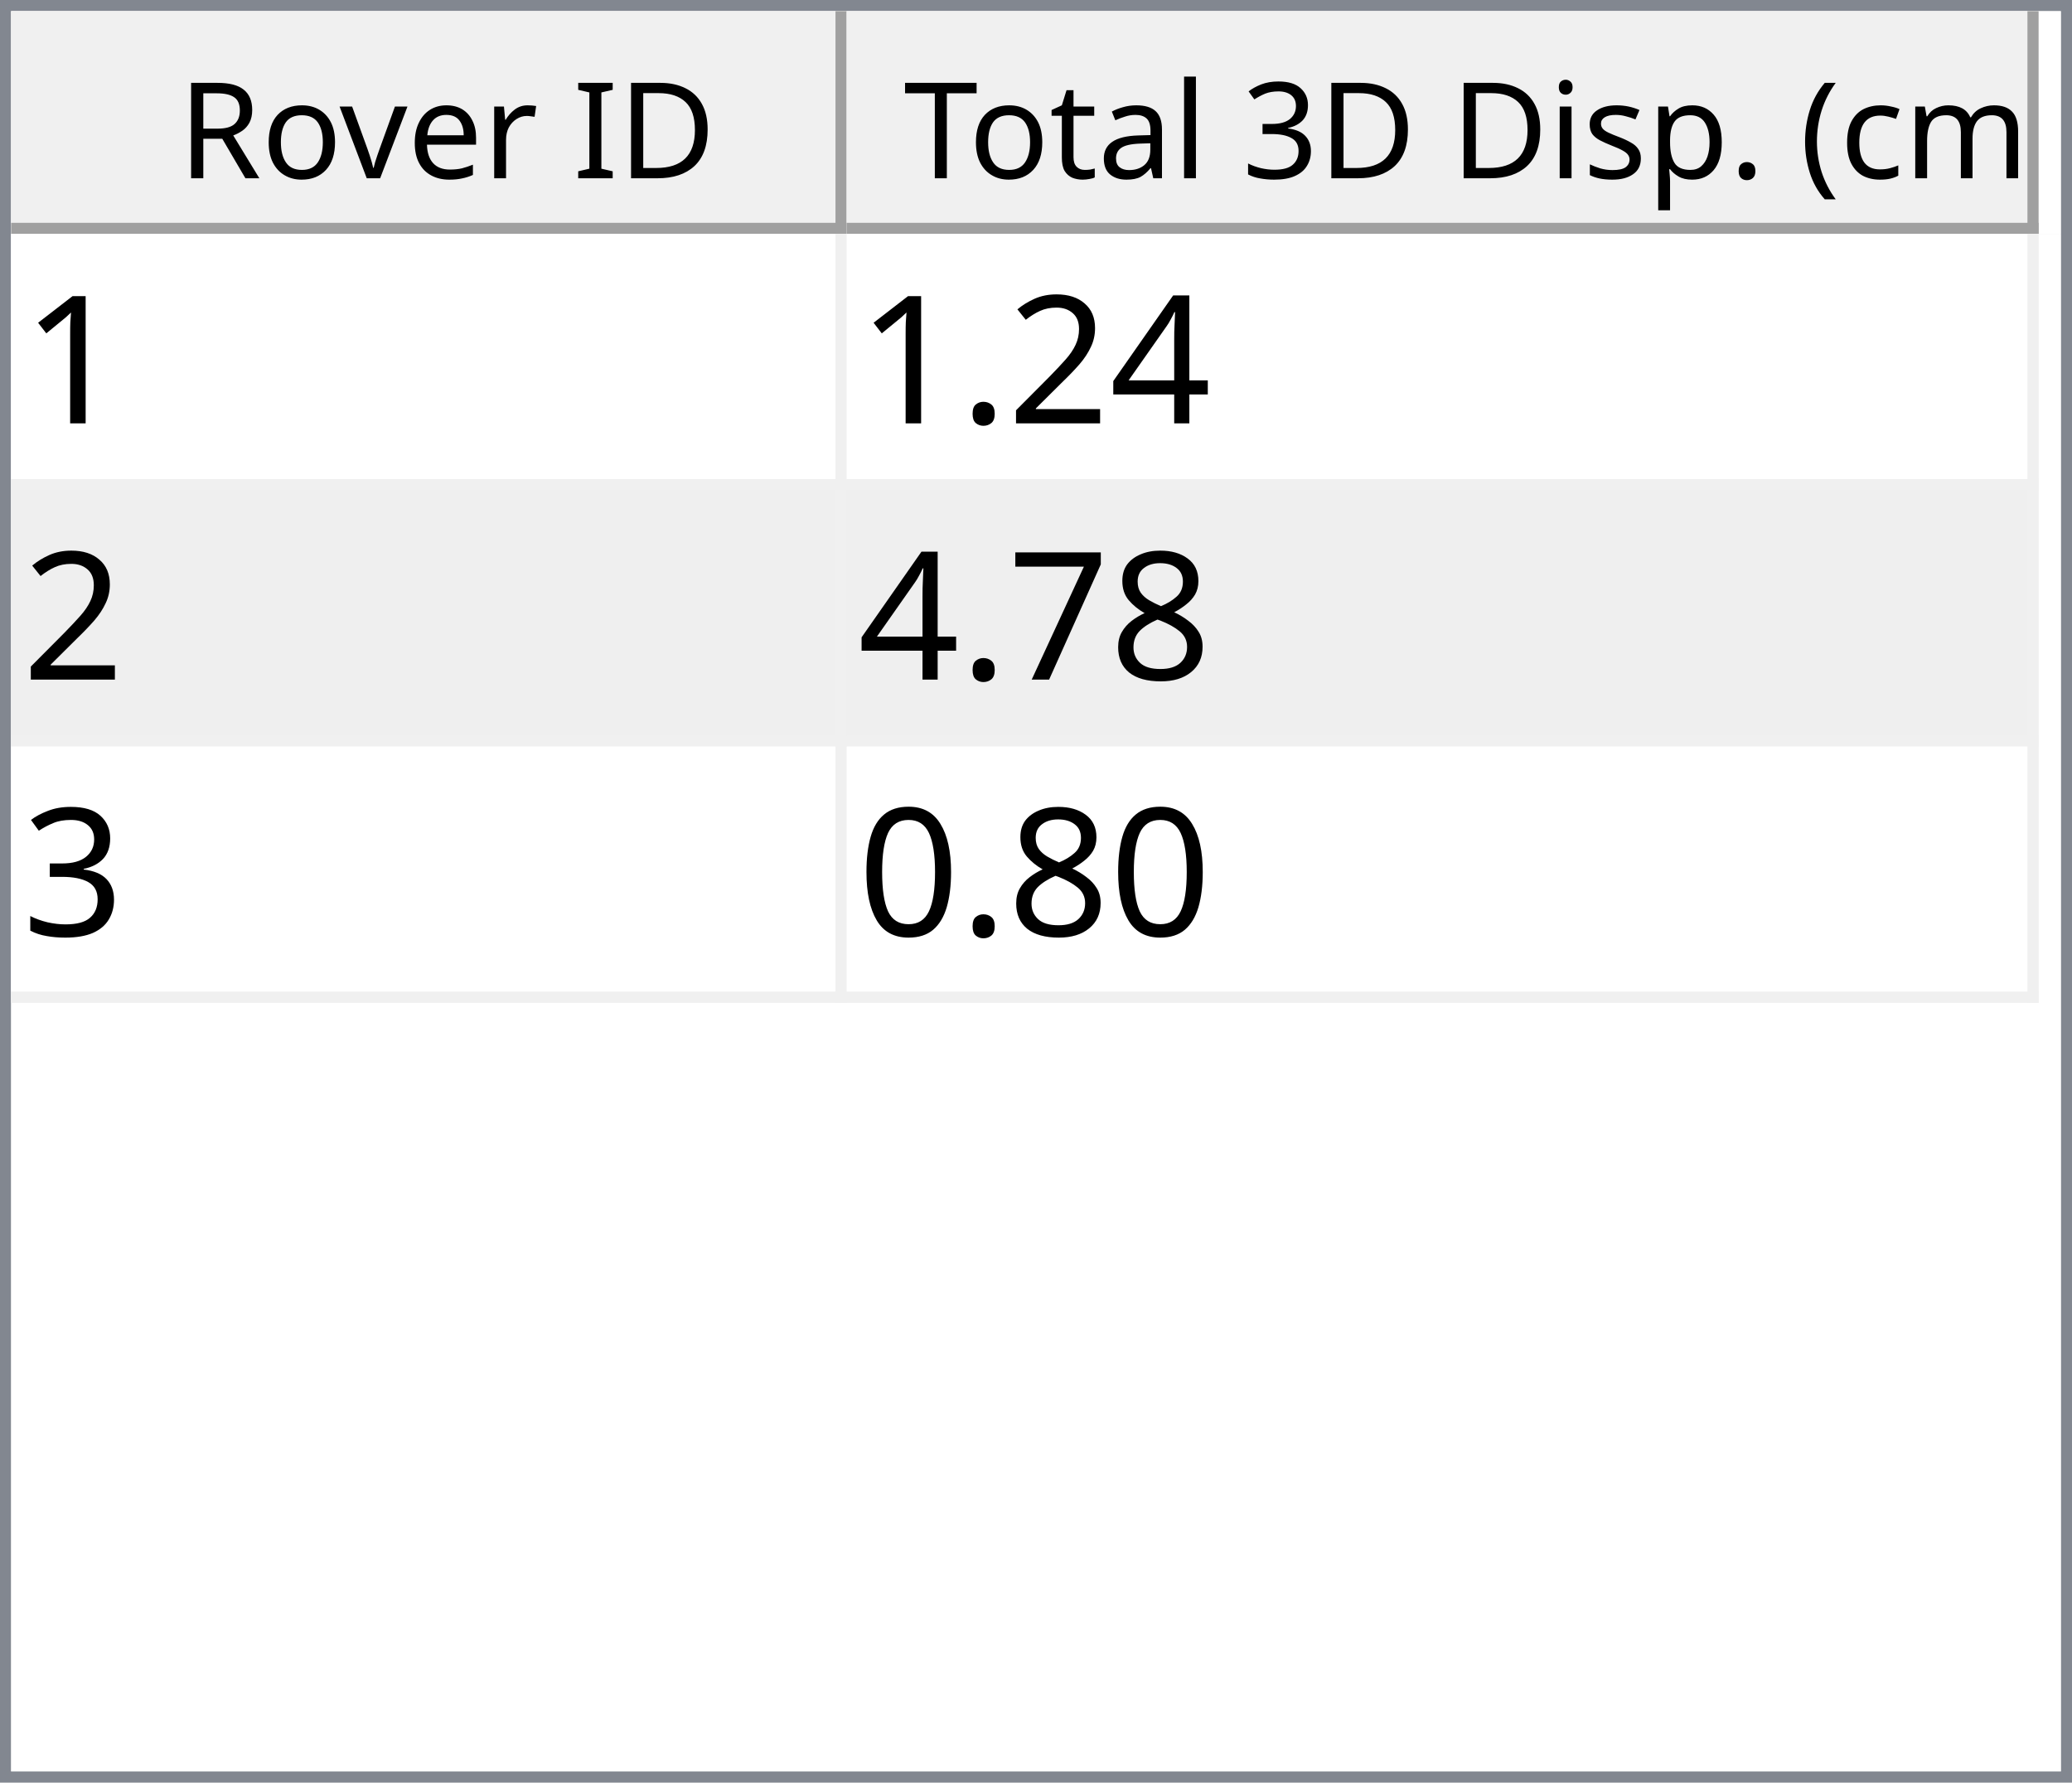
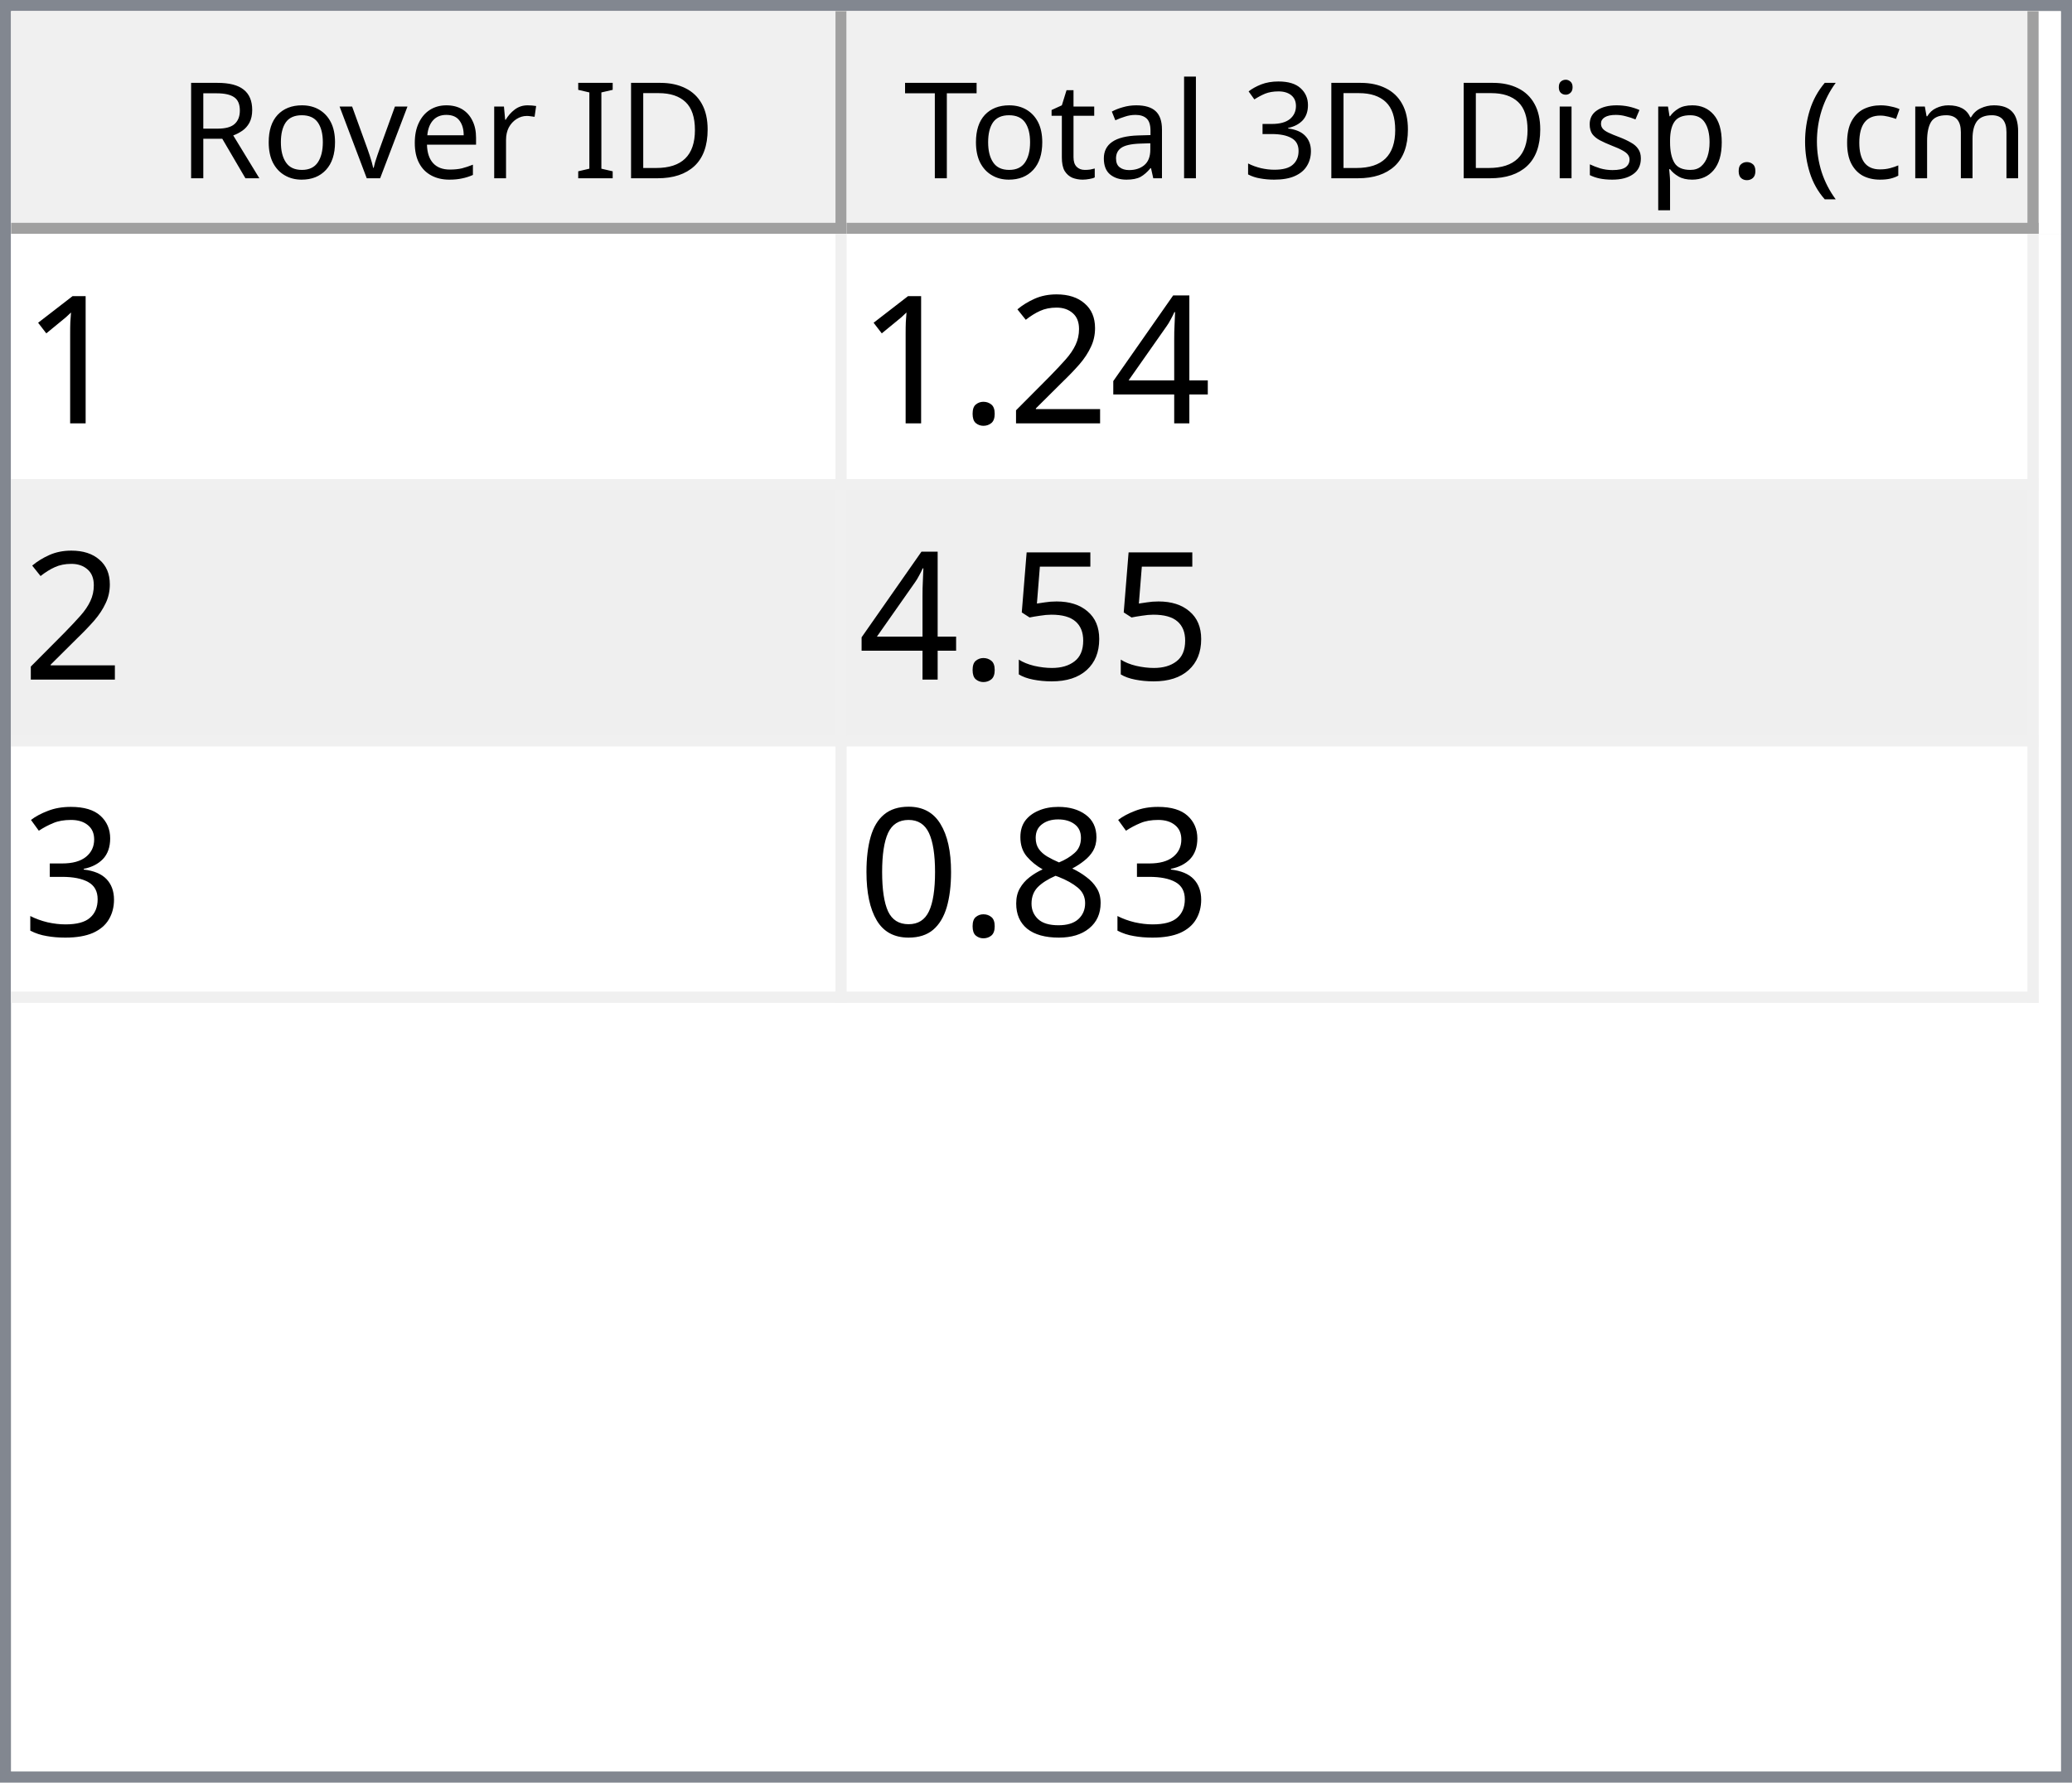
<svg xmlns="http://www.w3.org/2000/svg" style="fill-opacity:1; color-rendering:auto; color-interpolation:auto; text-rendering:auto; stroke:black; stroke-linecap:square; stroke-miterlimit:10; shape-rendering:auto; stroke-opacity:1; fill:black; stroke-dasharray:none; font-weight:normal; stroke-width:1; font-family:'Dialog'; font-style:normal; stroke-linejoin:miter; font-size:12px; stroke-dashoffset:0; image-rendering:auto;" width="186" height="160">
  <defs id="genericDefs" />
  <g>
    <defs id="defs1">
      <clipPath clipPathUnits="userSpaceOnUse" id="clipPath1">
        <path d="M0 0 L186 0 L186 160 L0 160 L0 0 Z" />
      </clipPath>
      <clipPath clipPathUnits="userSpaceOnUse" id="clipPath2">
        <path d="M0 0 L0 160 L186 160 L186 0 Z" />
      </clipPath>
      <clipPath clipPathUnits="userSpaceOnUse" id="clipPath3">
        <path d="M0 0 L0 20 L184 20 L184 0 Z" />
      </clipPath>
      <clipPath clipPathUnits="userSpaceOnUse" id="clipPath4">
        <path d="M0 0 L0 20 L75 20 L75 0 Z" />
      </clipPath>
      <clipPath clipPathUnits="userSpaceOnUse" id="clipPath5">
        <path d="M1 1 L1 19 L74 19 L74 1 Z" />
      </clipPath>
      <clipPath clipPathUnits="userSpaceOnUse" id="clipPath6">
        <path d="M0 0 L0 18 L73 18 L73 0 Z" />
      </clipPath>
      <clipPath clipPathUnits="userSpaceOnUse" id="clipPath7">
        <path d="M-0.5 -0.5 L-0.5 19.5 L74.5 19.5 L74.5 -0.5 Z" />
      </clipPath>
      <clipPath clipPathUnits="userSpaceOnUse" id="clipPath8">
        <path d="M0 0 L0 20 L107 20 L107 0 Z" />
      </clipPath>
      <clipPath clipPathUnits="userSpaceOnUse" id="clipPath9">
        <path d="M1 1 L1 19 L106 19 L106 1 Z" />
      </clipPath>
      <clipPath clipPathUnits="userSpaceOnUse" id="clipPath10">
        <path d="M0 0 L0 18 L105 18 L105 0 Z" />
      </clipPath>
      <clipPath clipPathUnits="userSpaceOnUse" id="clipPath11">
        <path d="M-0.5 -0.5 L-0.5 19.5 L106.5 19.5 L106.5 -0.5 Z" />
      </clipPath>
      <clipPath clipPathUnits="userSpaceOnUse" id="clipPath12">
        <path d="M0 0 L0 138 L184 138 L184 0 Z" />
      </clipPath>
      <clipPath clipPathUnits="userSpaceOnUse" id="clipPath13">
        <path d="M0 0 L0 69 L182 69 L182 0 Z" />
      </clipPath>
      <clipPath clipPathUnits="userSpaceOnUse" id="clipPath14">
        <path d="M-0.5 -0.5 L-0.5 68.5 L181.5 68.5 L181.5 -0.5 Z" />
      </clipPath>
      <clipPath clipPathUnits="userSpaceOnUse" id="clipPath15">
        <path d="M0 0 L0 22 L74 22 L74 0 Z" />
      </clipPath>
      <clipPath clipPathUnits="userSpaceOnUse" id="clipPath16">
        <path d="M0 0 L0 22 L106 22 L106 0 Z" />
      </clipPath>
      <font horiz-adv-x="64.551" id="font1">
        <font-face ascent="107.91" descent="25.098" units-per-em="100" style="font-style:normal; font-family:Segoe UI; font-weight:normal;" />
        <missing-glyph horiz-adv-x="64.551" d="M8.109 0 L8.109 68.266 L56.453 68.266 L56.453 0 L8.109 0 ZM15.328 7.234 L49.219 7.234 L49.219 61.031 L15.328 61.031 L15.328 7.234 Z" />
        <glyph unicode="D" horiz-adv-x="70.117" d="M9.188 0 L9.188 70.016 L28.516 70.016 Q65.531 70.016 65.531 35.891 Q65.531 19.672 55.25 9.836 Q44.969 0 27.734 0 L9.188 0 ZM17.391 62.594 L17.391 7.422 L27.828 7.422 Q41.609 7.422 49.273 14.797 Q56.938 22.172 56.938 35.688 Q56.938 62.594 28.328 62.594 L17.391 62.594 Z" />
        <glyph unicode="I" horiz-adv-x="26.611" d="M17.391 0 L9.188 0 L9.188 70.016 L17.391 70.016 L17.391 0 Z" />
        <glyph unicode=" " horiz-adv-x="27.393" d="" />
        <glyph unicode="r" horiz-adv-x="34.766" d="M34.188 41.891 Q32.078 43.5 28.125 43.5 Q23 43.5 19.555 38.672 Q16.109 33.844 16.109 25.484 L16.109 0 L8.109 0 L8.109 50 L16.109 50 L16.109 39.703 L16.312 39.703 Q18.016 44.969 21.531 47.922 Q25.047 50.875 29.391 50.875 Q32.516 50.875 34.188 50.203 L34.188 41.891 Z" />
        <glyph unicode="e" horiz-adv-x="52.295" d="M48.297 23 L12.984 23 Q13.188 14.656 17.484 10.109 Q21.781 5.562 29.297 5.562 Q37.75 5.562 44.828 11.141 L44.828 3.609 Q38.234 -1.172 27.391 -1.172 Q16.797 -1.172 10.742 5.641 Q4.688 12.453 4.688 24.812 Q4.688 36.469 11.305 43.82 Q17.922 51.172 27.734 51.172 Q37.547 51.172 42.922 44.828 Q48.297 38.484 48.297 27.203 L48.297 23 ZM40.094 29.781 Q40.047 36.719 36.75 40.578 Q33.453 44.438 27.594 44.438 Q21.922 44.438 17.969 40.383 Q14.016 36.328 13.094 29.781 L40.094 29.781 Z" />
        <glyph unicode="v" horiz-adv-x="47.9" d="M47.406 50 L27.484 0 L19.625 0 L0.688 50 L9.469 50 L22.172 13.672 Q23.578 9.672 23.922 6.688 L24.125 6.688 Q24.609 10.453 25.688 13.484 L38.969 50 L47.406 50 Z" />
        <glyph unicode="o" horiz-adv-x="58.594" d="M29 -1.172 Q17.922 -1.172 11.305 5.836 Q4.688 12.844 4.688 24.422 Q4.688 37.016 11.57 44.094 Q18.453 51.172 30.172 51.172 Q41.359 51.172 47.633 44.289 Q53.906 37.406 53.906 25.203 Q53.906 13.234 47.141 6.031 Q40.375 -1.172 29 -1.172 ZM29.594 44.438 Q21.875 44.438 17.383 39.188 Q12.891 33.938 12.891 24.703 Q12.891 15.828 17.43 10.695 Q21.969 5.562 29.594 5.562 Q37.359 5.562 41.531 10.594 Q45.703 15.625 45.703 24.906 Q45.703 34.281 41.531 39.359 Q37.359 44.438 29.594 44.438 Z" />
        <glyph unicode="R" horiz-adv-x="59.814" d="M59.375 0 L49.609 0 L37.891 19.625 Q36.281 22.359 34.766 24.289 Q33.25 26.219 31.664 27.438 Q30.078 28.656 28.25 29.219 Q26.422 29.781 24.125 29.781 L17.391 29.781 L17.391 0 L9.188 0 L9.188 70.016 L30.078 70.016 Q34.672 70.016 38.555 68.867 Q42.438 67.719 45.289 65.375 Q48.141 63.031 49.758 59.547 Q51.375 56.062 51.375 51.375 Q51.375 47.703 50.273 44.656 Q49.172 41.609 47.148 39.211 Q45.125 36.812 42.266 35.133 Q39.406 33.453 35.844 32.516 L35.844 32.328 Q37.594 31.547 38.891 30.547 Q40.188 29.547 41.359 28.18 Q42.531 26.812 43.68 25.078 Q44.828 23.344 46.234 21.047 L59.375 0 ZM17.391 62.594 L17.391 37.203 L28.516 37.203 Q31.594 37.203 34.203 38.133 Q36.812 39.062 38.719 40.797 Q40.625 42.531 41.703 45.047 Q42.781 47.562 42.781 50.688 Q42.781 56.297 39.141 59.445 Q35.5 62.594 28.609 62.594 L17.391 62.594 Z" />
        <glyph unicode=")" horiz-adv-x="30.176" d="M8.297 -15.922 L1.172 -15.922 Q16.406 2.344 16.406 26.812 Q16.406 51.469 1.078 70.016 L8.297 70.016 Q23.531 52.156 23.531 26.703 Q23.531 1.375 8.297 -15.922 Z" />
        <glyph unicode="m" horiz-adv-x="86.133" d="M79.109 0 L71.094 0 L71.094 28.719 Q71.094 37.016 68.531 40.727 Q65.969 44.438 59.906 44.438 Q54.781 44.438 51.195 39.75 Q47.609 35.062 47.609 28.516 L47.609 0 L39.594 0 L39.594 29.688 Q39.594 44.438 28.219 44.438 Q22.953 44.438 19.531 40.016 Q16.109 35.594 16.109 28.516 L16.109 0 L8.109 0 L8.109 50 L16.109 50 L16.109 42.094 L16.312 42.094 Q21.625 51.172 31.844 51.172 Q36.969 51.172 40.773 48.312 Q44.578 45.453 46 40.828 Q51.562 51.172 62.594 51.172 Q79.109 51.172 79.109 30.812 L79.109 0 Z" />
        <glyph unicode="c" horiz-adv-x="46.191" d="M42.188 2.297 Q36.422 -1.172 28.516 -1.172 Q17.828 -1.172 11.258 5.789 Q4.688 12.75 4.688 23.828 Q4.688 36.188 11.766 43.68 Q18.844 51.172 30.672 51.172 Q37.25 51.172 42.281 48.734 L42.281 40.531 Q36.719 44.438 30.375 44.438 Q22.703 44.438 17.797 38.945 Q12.891 33.453 12.891 24.516 Q12.891 15.719 17.508 10.641 Q22.125 5.562 29.891 5.562 Q36.422 5.562 42.188 9.906 L42.188 2.297 Z" />
        <glyph unicode="(" horiz-adv-x="30.176" d="M29.109 -15.922 L21.969 -15.922 Q6.844 1.375 6.844 26.703 Q6.844 52.156 21.969 70.016 L29.203 70.016 Q13.875 51.469 13.875 26.812 Q13.875 2.344 29.109 -15.922 Z" />
        <glyph unicode="." horiz-adv-x="21.68" d="M10.891 -1.078 Q8.641 -1.078 7.055 0.539 Q5.469 2.156 5.469 4.391 Q5.469 6.641 7.055 8.273 Q8.641 9.906 10.891 9.906 Q13.188 9.906 14.797 8.273 Q16.406 6.641 16.406 4.391 Q16.406 2.156 14.797 0.539 Q13.188 -1.078 10.891 -1.078 Z" />
        <glyph unicode="p" horiz-adv-x="58.789" d="M16.312 7.234 L16.109 7.234 L16.109 -23 L8.109 -23 L8.109 50 L16.109 50 L16.109 41.219 L16.312 41.219 Q22.219 51.172 33.594 51.172 Q43.266 51.172 48.688 44.461 Q54.109 37.75 54.109 26.469 Q54.109 13.922 48 6.375 Q41.891 -1.172 31.297 -1.172 Q21.578 -1.172 16.312 7.234 ZM16.109 27.391 L16.109 20.406 Q16.109 14.203 20.141 9.883 Q24.172 5.562 30.375 5.562 Q37.641 5.562 41.773 11.133 Q45.906 16.703 45.906 26.609 Q45.906 34.969 42.047 39.703 Q38.188 44.438 31.594 44.438 Q24.609 44.438 20.359 39.578 Q16.109 34.719 16.109 27.391 Z" />
        <glyph unicode="s" horiz-adv-x="42.432" d="M5.078 1.812 L5.078 10.406 Q11.625 5.562 19.484 5.562 Q30.031 5.562 30.031 12.594 Q30.031 14.594 29.125 15.992 Q28.219 17.391 26.68 18.461 Q25.141 19.531 23.07 20.383 Q21 21.234 18.609 22.172 Q15.281 23.484 12.766 24.828 Q10.25 26.172 8.57 27.859 Q6.891 29.547 6.031 31.695 Q5.172 33.844 5.172 36.719 Q5.172 40.234 6.789 42.945 Q8.406 45.656 11.086 47.484 Q13.766 49.312 17.211 50.242 Q20.656 51.172 24.312 51.172 Q30.812 51.172 35.938 48.922 L35.938 40.828 Q30.422 44.438 23.25 44.438 Q21 44.438 19.195 43.922 Q17.391 43.406 16.094 42.477 Q14.797 41.547 14.086 40.258 Q13.375 38.969 13.375 37.406 Q13.375 35.453 14.086 34.133 Q14.797 32.812 16.164 31.789 Q17.531 30.766 19.484 29.938 Q21.438 29.109 23.922 28.125 Q27.25 26.859 29.883 25.516 Q32.516 24.172 34.375 22.484 Q36.234 20.797 37.234 18.602 Q38.234 16.406 38.234 13.375 Q38.234 9.672 36.602 6.938 Q34.969 4.203 32.234 2.398 Q29.5 0.594 25.93 -0.289 Q22.359 -1.172 18.453 -1.172 Q10.75 -1.172 5.078 1.812 Z" />
        <glyph unicode="i" horiz-adv-x="24.219" d="M12.203 62.703 Q10.062 62.703 8.547 64.164 Q7.031 65.625 7.031 67.875 Q7.031 70.125 8.547 71.609 Q10.062 73.094 12.203 73.094 Q14.406 73.094 15.945 71.609 Q17.484 70.125 17.484 67.875 Q17.484 65.719 15.945 64.211 Q14.406 62.703 12.203 62.703 ZM16.109 0 L8.109 0 L8.109 50 L16.109 50 L16.109 0 Z" />
        <glyph unicode="3" horiz-adv-x="53.906" d="M46.531 19.828 Q46.531 15.094 44.75 11.211 Q42.969 7.328 39.719 4.57 Q36.469 1.812 31.93 0.297 Q27.391 -1.219 21.922 -1.219 Q11.922 -1.219 6 2.594 L6 11.188 Q13.094 5.609 22.219 5.609 Q25.875 5.609 28.828 6.539 Q31.781 7.469 33.906 9.227 Q36.031 10.984 37.18 13.477 Q38.328 15.969 38.328 19.094 Q38.328 32.812 18.797 32.812 L12.984 32.812 L12.984 39.594 L18.5 39.594 Q35.797 39.594 35.797 52.484 Q35.797 64.406 22.609 64.406 Q15.188 64.406 8.688 59.422 L8.688 67.188 Q15.375 71.188 24.609 71.188 Q29 71.188 32.57 69.969 Q36.141 68.75 38.68 66.555 Q41.219 64.359 42.609 61.281 Q44 58.203 44 54.5 Q44 40.672 30.031 36.719 L30.031 36.531 Q33.594 36.141 36.625 34.797 Q39.656 33.453 41.852 31.305 Q44.047 29.156 45.289 26.25 Q46.531 23.344 46.531 19.828 Z" />
        <glyph unicode="l" horiz-adv-x="24.219" d="M16.109 0 L8.109 0 L8.109 74.031 L16.109 74.031 L16.109 0 Z" />
        <glyph unicode="a" horiz-adv-x="50.879" d="M43.891 0 L35.891 0 L35.891 7.812 L35.688 7.812 Q30.469 -1.172 20.312 -1.172 Q12.844 -1.172 8.617 2.781 Q4.391 6.734 4.391 13.281 Q4.391 27.297 20.906 29.594 L35.891 31.688 Q35.891 44.438 25.594 44.438 Q16.547 44.438 9.281 38.281 L9.281 46.484 Q16.656 51.172 26.266 51.172 Q43.891 51.172 43.891 32.516 L43.891 0 ZM35.891 25.297 L23.828 23.641 Q18.266 22.859 15.43 20.875 Q12.594 18.891 12.594 13.875 Q12.594 10.203 15.211 7.883 Q17.828 5.562 22.172 5.562 Q28.125 5.562 32.008 9.742 Q35.891 13.922 35.891 20.312 L35.891 25.297 Z" />
        <glyph unicode="t" horiz-adv-x="33.887" d="M31.297 0.484 Q28.469 -1.078 23.828 -1.078 Q10.688 -1.078 10.688 13.578 L10.688 43.172 L2.094 43.172 L2.094 50 L10.688 50 L10.688 62.203 L18.703 64.797 L18.703 50 L31.297 50 L31.297 43.172 L18.703 43.172 L18.703 14.984 Q18.703 9.969 20.414 7.82 Q22.125 5.672 26.078 5.672 Q29.109 5.672 31.297 7.328 L31.297 0.484 Z" />
        <glyph unicode="T" horiz-adv-x="52.393" d="M50.594 62.594 L30.375 62.594 L30.375 0 L22.172 0 L22.172 62.594 L2 62.594 L2 70.016 L50.594 70.016 L50.594 62.594 Z" />
      </font>
      <font horiz-adv-x="75.0" id="font2">
        <font-face ascent="100.537" descent="21.973" units-per-em="100" style="font-style:normal; font-family:sans-serif; font-weight:normal;" />
        <missing-glyph horiz-adv-x="75.0" d="M12.5 0 L12.5 62.5 L62.5 62.5 L62.5 0 L12.5 0 ZM14.062 1.562 L60.938 1.562 L60.938 60.938 L14.062 60.938 L14.062 1.562 Z" />
        <glyph unicode="1" horiz-adv-x="55.615" d="M37.25 0 L28.469 0 L28.469 56 Q25.297 52.984 20.141 49.953 Q14.984 46.922 10.891 45.406 L10.891 53.906 Q18.266 57.375 23.781 62.305 Q29.297 67.234 31.594 71.875 L37.25 71.875 L37.25 0 Z" />
        <glyph unicode="4" horiz-adv-x="55.615" d="M32.328 0 L32.328 17.141 L1.266 17.141 L1.266 25.203 L33.938 71.578 L41.109 71.578 L41.109 25.203 L50.781 25.203 L50.781 17.141 L41.109 17.141 L41.109 0 L32.328 0 ZM32.328 25.203 L32.328 57.469 L9.906 25.203 L32.328 25.203 Z" />
        <glyph unicode="2" horiz-adv-x="55.615" d="M50.344 8.453 L50.344 0 L3.031 0 Q2.938 3.172 4.047 6.109 Q5.859 10.938 9.836 15.625 Q13.812 20.312 21.344 26.469 Q33.016 36.031 37.117 41.625 Q41.219 47.219 41.219 52.203 Q41.219 57.422 37.477 61.008 Q33.734 64.594 27.734 64.594 Q21.391 64.594 17.578 60.789 Q13.766 56.984 13.719 50.25 L4.688 51.172 Q5.609 61.281 11.664 66.578 Q17.719 71.875 27.938 71.875 Q38.234 71.875 44.242 66.164 Q50.25 60.453 50.25 52 Q50.25 47.703 48.492 43.555 Q46.734 39.406 42.656 34.812 Q38.578 30.219 29.109 22.219 Q21.188 15.578 18.945 13.211 Q16.703 10.844 15.234 8.453 L50.344 8.453 Z" />
        <glyph unicode="." horiz-adv-x="27.783" d="M9.078 0 L9.078 10.016 L19.094 10.016 L19.094 0 L9.078 0 Z" />
+         <glyph unicode="5" horiz-adv-x="55.615" d="M4.156 18.75 L13.375 19.531 Q14.406 12.797 18.141 9.398 Q21.875 6 27.156 6 Q33.5 6 37.891 10.789 Q42.281 15.578 42.281 23.484 Q42.281 31 38.062 35.352 Q33.844 39.703 27 39.703 Q22.75 39.703 19.336 37.773 Q15.922 35.844 13.969 32.766 L5.719 33.844 L12.641 70.609 L48.25 70.609 L48.25 62.203 L19.672 62.203 L15.828 42.969 Q22.266 47.469 29.344 47.469 Q38.719 47.469 45.164 40.969 Q51.609 34.469 51.609 24.266 Q51.609 14.547 45.953 7.469 Q39.062 -1.219 27.156 -1.219 Q17.391 -1.219 11.211 4.25 Q5.031 9.719 4.156 18.75 Z" />
+         <glyph unicode="3" horiz-adv-x="55.615" d="M4.203 18.891 L12.984 20.062 Q14.5 12.594 18.141 9.297 Q21.781 6 27 6 Q33.203 6 37.477 10.297 Q41.75 14.594 41.75 20.953 Q41.75 27 37.797 30.93 Q33.844 34.859 27.734 34.859 Q25.25 34.859 21.531 33.891 L22.516 41.609 Q23.391 41.5 23.922 41.5 Q29.547 41.5 34.039 44.43 Q38.531 47.359 38.531 53.469 Q38.531 58.297 35.258 61.477 Q31.984 64.656 26.812 64.656 Q21.688 64.656 18.266 61.43 Q14.844 58.203 13.875 51.766 L5.078 53.328 Q6.688 62.156 12.398 67.016 Q18.109 71.875 26.609 71.875 Q32.469 71.875 37.398 69.359 Q42.328 66.844 44.945 62.5 Q47.562 58.156 47.562 53.266 Q47.562 48.641 45.07 44.828 Q42.578 41.016 37.703 38.766 Q44.047 37.312 47.562 32.695 Q51.078 28.078 51.078 21.141 Q51.078 11.766 44.242 5.25 Q37.406 -1.266 26.953 -1.266 Q17.531 -1.266 11.305 4.352 Q5.078 9.969 4.203 18.891 Z" />
        <glyph unicode="8" horiz-adv-x="55.615" d="M17.672 38.812 Q12.203 40.828 9.57 44.539 Q6.938 48.25 6.938 53.422 Q6.938 61.234 12.555 66.555 Q18.172 71.875 27.484 71.875 Q36.859 71.875 42.578 66.43 Q48.297 60.984 48.297 53.172 Q48.297 48.188 45.68 44.508 Q43.062 40.828 37.75 38.812 Q44.344 36.672 47.781 31.883 Q51.219 27.094 51.219 20.453 Q51.219 11.281 44.727 5.031 Q38.234 -1.219 27.641 -1.219 Q17.047 -1.219 10.547 5.055 Q4.047 11.328 4.047 20.703 Q4.047 27.688 7.594 32.398 Q11.141 37.109 17.672 38.812 ZM15.922 53.719 Q15.922 48.641 19.195 45.414 Q22.469 42.188 27.688 42.188 Q32.766 42.188 36.016 45.383 Q39.266 48.578 39.266 53.219 Q39.266 58.062 35.914 61.359 Q32.562 64.656 27.594 64.656 Q22.562 64.656 19.242 61.43 Q15.922 58.203 15.922 53.719 ZM13.094 20.656 Q13.094 16.891 14.875 13.375 Q16.656 9.859 20.172 7.93 Q23.688 6 27.734 6 Q34.031 6 38.133 10.055 Q42.234 14.109 42.234 20.359 Q42.234 26.703 38.016 30.859 Q33.797 35.016 27.438 35.016 Q21.234 35.016 17.164 30.914 Q13.094 26.812 13.094 20.656 Z" />
-         <glyph unicode="7" horiz-adv-x="55.615" d="M4.734 62.203 L4.734 70.656 L51.078 70.656 L51.078 63.812 Q44.234 56.547 37.523 44.484 Q30.812 32.422 27.156 19.672 Q24.516 10.688 23.781 0 L14.75 0 Q14.891 8.453 18.062 20.414 Q21.234 32.375 27.172 43.484 Q33.109 54.594 39.797 62.203 L4.734 62.203 Z" />
-         <glyph unicode="3" horiz-adv-x="55.615" d="M4.203 18.891 L12.984 20.062 Q14.5 12.594 18.141 9.297 Q21.781 6 27 6 Q33.203 6 37.477 10.297 Q41.75 14.594 41.75 20.953 Q41.75 27 37.797 30.93 Q33.844 34.859 27.734 34.859 Q25.25 34.859 21.531 33.891 L22.516 41.609 Q23.391 41.5 23.922 41.5 Q29.547 41.5 34.039 44.43 Q38.531 47.359 38.531 53.469 Q38.531 58.297 35.258 61.477 Q31.984 64.656 26.812 64.656 Q21.688 64.656 18.266 61.43 Q14.844 58.203 13.875 51.766 L5.078 53.328 Q6.688 62.156 12.398 67.016 Q18.109 71.875 26.609 71.875 Q32.469 71.875 37.398 69.359 Q42.328 66.844 44.945 62.5 Q47.562 58.156 47.562 53.266 Q47.562 48.641 45.07 44.828 Q42.578 41.016 37.703 38.766 Q44.047 37.312 47.562 32.695 Q51.078 28.078 51.078 21.141 Q51.078 11.766 44.242 5.25 Q37.406 -1.266 26.953 -1.266 Q17.531 -1.266 11.305 4.352 Q5.078 9.969 4.203 18.891 Z" />
        <glyph unicode="0" horiz-adv-x="55.615" d="M4.156 35.297 Q4.156 48 6.766 55.742 Q9.375 63.484 14.523 67.68 Q19.672 71.875 27.484 71.875 Q33.25 71.875 37.594 69.555 Q41.938 67.234 44.773 62.867 Q47.609 58.5 49.219 52.227 Q50.828 45.953 50.828 35.297 Q50.828 22.703 48.242 14.969 Q45.656 7.234 40.508 3.008 Q35.359 -1.219 27.484 -1.219 Q17.141 -1.219 11.234 6.203 Q4.156 15.141 4.156 35.297 ZM13.188 35.297 Q13.188 17.672 17.312 11.836 Q21.438 6 27.484 6 Q33.547 6 37.672 11.859 Q41.797 17.719 41.797 35.297 Q41.797 52.984 37.672 58.789 Q33.547 64.594 27.391 64.594 Q21.344 64.594 17.719 59.469 Q13.188 52.938 13.188 35.297 Z" />
      </font>
    </defs>
    <g style="fill:white; stroke:white;">
      <rect x="0" y="0" width="186" style="clip-path:url(#clipPath1); stroke:none;" height="160" />
    </g>
    <g style="fill:white; text-rendering:optimizeSpeed; color-rendering:optimizeSpeed; image-rendering:optimizeSpeed; shape-rendering:crispEdges; stroke:white; color-interpolation:sRGB;">
      <rect x="0" width="186" height="160" y="0" style="stroke:none;" />
      <path style="stroke:none;" d="M0 160 L186 160 L186 0 L0 0 Z" />
    </g>
    <g style="fill:rgb(240,240,240); font-family:'Segoe UI'; stroke:rgb(240,240,240);">
      <rect x="0" y="0" width="186" style="clip-path:url(#clipPath2); stroke:none;" height="160" />
    </g>
    <g style="fill:rgb(130,135,144); font-family:'Segoe UI'; stroke:rgb(130,135,144);">
      <path d="M0 0 L186 0 L186 160 L0 160 L0 0 ZM1 1 L185 1 L185 159 L1 159 L1 1 Z" style="fill-rule:evenodd; clip-path:url(#clipPath2); stroke:none;" />
    </g>
    <g style="fill:white; font-family:'Segoe UI'; stroke:white;" transform="translate(1,1)">
      <rect x="0" y="0" width="184" style="clip-path:url(#clipPath3); stroke:none;" height="20" />
    </g>
    <g style="fill:rgb(240,240,240); font-family:'Segoe UI'; stroke:rgb(240,240,240);" transform="translate(1,1)">
      <rect x="0" y="0" width="75" style="clip-path:url(#clipPath4); stroke:none;" height="20" />
    </g>
    <g style="font-family:'Segoe UI';" transform="translate(2,2)">
      <text x="14" xml:space="preserve" y="14" style="clip-path:url(#clipPath6); stroke:none;">Rover ID</text>
    </g>
    <g style="fill:rgb(160,160,160); font-family:'Segoe UI'; stroke:rgb(160,160,160); stroke-linejoin:bevel;" transform="translate(1.5,1.5)">
      <line x1="74" x2="74" y1="0" style="fill:none; clip-path:url(#clipPath7);" y2="19" />
    </g>
    <g style="fill:rgb(160,160,160); font-family:'Segoe UI'; stroke:rgb(160,160,160); stroke-linejoin:bevel;" transform="matrix(1,0,0,1,1,1) translate(0.5,0.5)">
      <line x1="0" x2="74" y1="19" style="fill:none; clip-path:url(#clipPath7);" y2="19" />
    </g>
    <g style="fill:rgb(240,240,240); font-family:'Segoe UI'; stroke:rgb(240,240,240);" transform="translate(76,1)">
      <rect x="0" y="0" width="107" style="clip-path:url(#clipPath8); stroke:none;" height="20" />
    </g>
    <g style="font-family:'Segoe UI';" transform="translate(77,2)">
      <text x="1" xml:space="preserve" y="14" style="clip-path:url(#clipPath10); stroke:none;"> Total 3D Disp. (cm)</text>
    </g>
    <g style="fill:rgb(160,160,160); font-family:'Segoe UI'; stroke:rgb(160,160,160); stroke-linejoin:bevel;" transform="translate(76.5,1.5)">
      <line x1="106" x2="106" y1="0" style="fill:none; clip-path:url(#clipPath11);" y2="19" />
    </g>
    <g style="fill:rgb(160,160,160); font-family:'Segoe UI'; stroke:rgb(160,160,160); stroke-linejoin:bevel;" transform="matrix(1,0,0,1,76,1) translate(0.5,0.5)">
      <line x1="0" x2="106" y1="19" style="fill:none; clip-path:url(#clipPath11);" y2="19" />
    </g>
    <g style="fill:white; font-family:'Segoe UI'; stroke:white;" transform="translate(1,21)">
      <rect x="0" y="0" width="184" style="clip-path:url(#clipPath12); stroke:none;" height="138" />
    </g>
    <g style="fill:rgb(240,240,240); font-size:16px; font-family:sans-serif; stroke:rgb(240,240,240);" transform="translate(1,21)">
      <rect x="0" y="0" width="182" style="clip-path:url(#clipPath13); stroke:none;" height="69" />
      <line transform="translate(0.5,0.5)" x1="0" x2="181" y1="22" style="clip-path:url(#clipPath14); fill:none; stroke-linejoin:bevel;" y2="22" />
    </g>
    <g transform="matrix(1,0,0,1,1,21) translate(0.5,0.5)" style="fill:rgb(240,240,240); font-size:16px; font-family:sans-serif; stroke:rgb(240,240,240); stroke-linejoin:bevel;">
      <line x1="0" x2="181" y1="45" style="fill:none; clip-path:url(#clipPath14);" y2="45" />
    </g>
    <g transform="matrix(1,0,0,1,1,21) translate(0.5,0.5)" style="fill:rgb(240,240,240); font-size:16px; font-family:sans-serif; stroke:rgb(240,240,240); stroke-linejoin:bevel;">
      <line x1="0" x2="181" y1="68" style="fill:none; clip-path:url(#clipPath14);" y2="68" />
    </g>
    <g transform="matrix(1,0,0,1,1,21) translate(0.5,0.5)" style="fill:rgb(240,240,240); font-size:16px; font-family:sans-serif; stroke:rgb(240,240,240); stroke-linejoin:bevel;">
      <line x1="74" x2="74" y1="0" style="fill:none; clip-path:url(#clipPath14);" y2="68" />
    </g>
    <g transform="matrix(1,0,0,1,1,21) translate(0.5,0.5)" style="fill:rgb(240,240,240); font-size:16px; font-family:sans-serif; stroke:rgb(240,240,240); stroke-linejoin:bevel;">
      <line x1="181" x2="181" y1="0" style="fill:none; clip-path:url(#clipPath14);" y2="68" />
    </g>
    <g style="fill:white; font-size:16px; font-family:sans-serif; stroke:white;" transform="matrix(1,0,0,1,1,21)">
      <rect x="0" y="0" width="74" style="clip-path:url(#clipPath15); stroke:none;" height="22" />
      <text x="1" y="17" style="fill:black; clip-path:url(#clipPath15); stroke:none;" xml:space="preserve">1</text>
    </g>
    <g style="fill:white; font-size:16px; font-family:sans-serif; stroke:white;" transform="matrix(1,0,0,1,1,21) translate(75,0)">
      <rect x="0" y="0" width="106" style="clip-path:url(#clipPath16); stroke:none;" height="22" />
      <text x="1" y="17" style="fill:black; clip-path:url(#clipPath16); stroke:none;" xml:space="preserve">1.24</text>
    </g>
    <g style="fill:rgb(239,239,239); font-size:16px; font-family:sans-serif; stroke:rgb(239,239,239);" transform="matrix(1,0,0,1,1,21) translate(0,23)">
      <rect x="0" y="0" width="74" style="clip-path:url(#clipPath15); stroke:none;" height="22" />
      <text x="1" y="17" style="fill:black; clip-path:url(#clipPath15); stroke:none;" xml:space="preserve">2</text>
    </g>
    <g style="fill:rgb(239,239,239); font-size:16px; font-family:sans-serif; stroke:rgb(239,239,239);" transform="matrix(1,0,0,1,1,21) translate(75,23)">
      <rect x="0" y="0" width="106" style="clip-path:url(#clipPath16); stroke:none;" height="22" />
-       <text x="1" y="17" style="fill:black; clip-path:url(#clipPath16); stroke:none;" xml:space="preserve">4.78</text>
+       <text x="1" y="17" style="fill:black; clip-path:url(#clipPath16); stroke:none;" xml:space="preserve">4.55</text>
    </g>
    <g style="fill:white; font-size:16px; font-family:sans-serif; stroke:white;" transform="matrix(1,0,0,1,1,21) translate(0,46)">
      <rect x="0" y="0" width="74" style="clip-path:url(#clipPath15); stroke:none;" height="22" />
      <text x="1" y="17" style="fill:black; clip-path:url(#clipPath15); stroke:none;" xml:space="preserve">3</text>
    </g>
    <g style="fill:white; font-size:16px; font-family:sans-serif; stroke:white;" transform="matrix(1,0,0,1,1,21) translate(75,46)">
      <rect x="0" y="0" width="106" style="clip-path:url(#clipPath16); stroke:none;" height="22" />
-       <text x="1" y="17" style="fill:black; clip-path:url(#clipPath16); stroke:none;" xml:space="preserve">0.80</text>
+       <text x="1" y="17" style="fill:black; clip-path:url(#clipPath16); stroke:none;" xml:space="preserve">0.83</text>
    </g>
  </g>
</svg>
